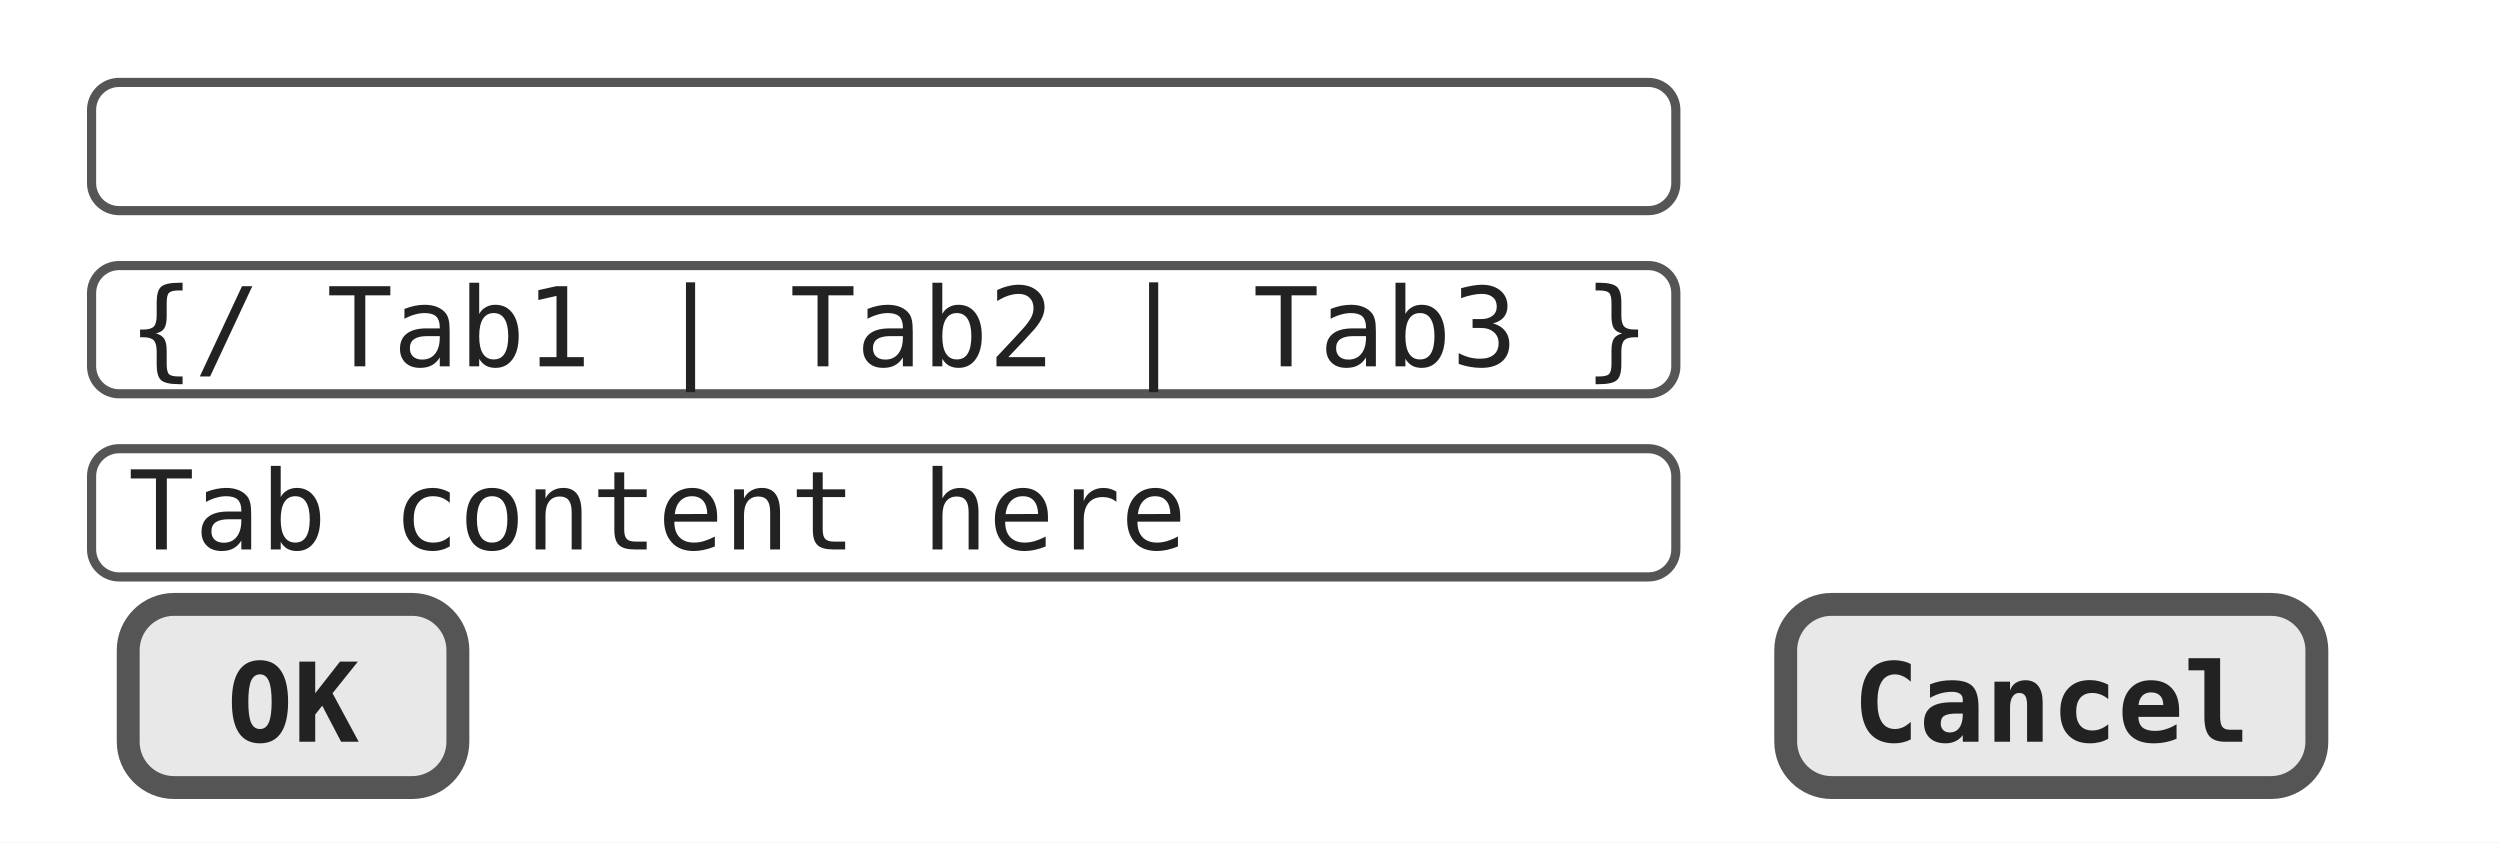
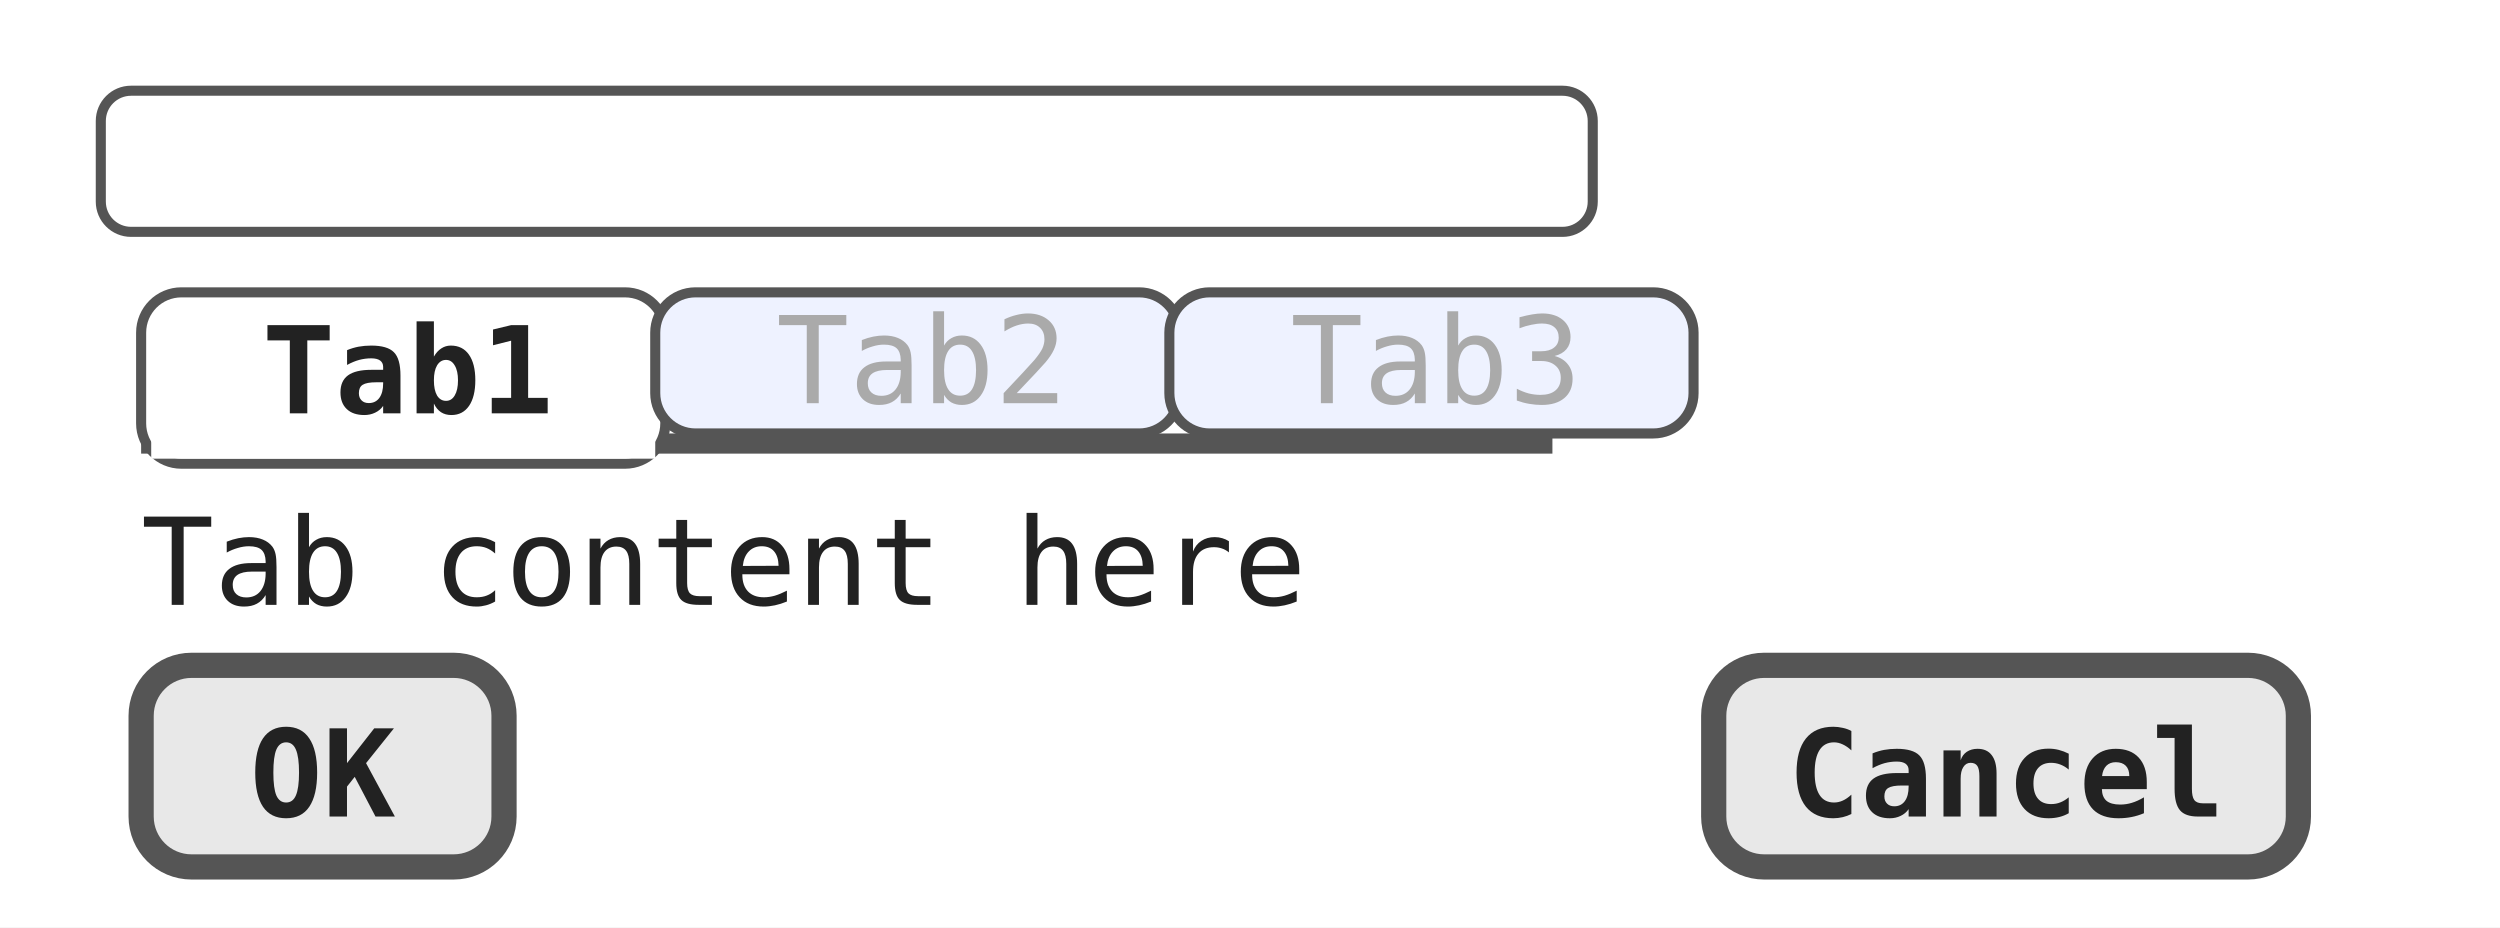
- <svg xmlns="http://www.w3.org/2000/svg" width="273" height="92">
-   <rect data-salt-style="canvas" width="273" height="92" fill="white" />
-   <rect data-salt-widget="textarea" data-salt-scroll-vertical="false" data-salt-scroll-horizontal="false" x="10" y="9" width="173" height="14" fill="white" stroke="#555" stroke-width="1" rx="3" ry="3" />
-   <rect data-salt-widget="textarea" data-salt-scroll-vertical="false" data-salt-scroll-horizontal="false" x="10" y="29" width="173" height="14" fill="white" stroke="#555" stroke-width="1" rx="3" ry="3" />
-   <text x="14" y="40" font-family="monospace" font-size="12" fill="#222">{/ Tab1 | Tab2 | Tab3 }</text>
-   <rect data-salt-widget="textarea" data-salt-scroll-vertical="false" data-salt-scroll-horizontal="false" x="10" y="49" width="173" height="14" fill="white" stroke="#555" stroke-width="1" rx="3" ry="3" />
+ <svg xmlns="http://www.w3.org/2000/svg" width="248" height="92">
+   <rect data-salt-style="canvas" width="248" height="92" fill="white" />
+   <rect data-salt-widget="textarea" data-salt-scroll-vertical="false" data-salt-scroll-horizontal="false" x="10" y="9" width="148" height="14" fill="white" stroke="#555" stroke-width="1" rx="3" ry="3" />
+   <line data-salt-widget="tab-strip" x1="14" y1="44" x2="154" y2="44" stroke="#555" stroke-width="2" />
+   <rect data-salt-widget="tab" data-salt-tab-active="true" x="14" y="29" width="52" height="17" rx="4" ry="4" fill="white" stroke="#555" stroke-width="1" />
+   <line x1="15" y1="44" x2="65" y2="44" stroke="white" stroke-width="3" />
+   <text x="26" y="41" font-family="monospace" font-size="12" font-weight="bold" fill="#222">Tab1</text>
+   <rect data-salt-widget="tab" data-salt-tab-active="false" x="65" y="29" width="52" height="14" rx="4" ry="4" fill="#eef2ff" stroke="#555" stroke-width="1" />
+   <text x="77" y="40" font-family="monospace" font-size="12" fill="#aaa">Tab2</text>
+   <rect data-salt-widget="tab" data-salt-tab-active="false" x="116" y="29" width="52" height="14" rx="4" ry="4" fill="#eef2ff" stroke="#555" stroke-width="1" />
+   <text x="128" y="40" font-family="monospace" font-size="12" fill="#aaa">Tab3</text>
  <text x="14" y="60" font-family="monospace" font-size="12" fill="#222">Tab content here</text>
  <rect data-salt-widget="button" x="14" y="66" width="36" height="20" fill="#e8e8e8" stroke="#555" stroke-width="2.5" rx="5" ry="5" />
  <text x="32" y="81" text-anchor="middle" font-family="monospace" font-size="12" font-weight="bold" fill="#222">OK</text>
-   <rect data-salt-widget="button" x="195" y="66" width="58" height="20" fill="#e8e8e8" stroke="#555" stroke-width="2.5" rx="5" ry="5" />
-   <text x="224" y="81" text-anchor="middle" font-family="monospace" font-size="12" font-weight="bold" fill="#222">Cancel</text>
+   <rect data-salt-widget="button" x="170" y="66" width="58" height="20" fill="#e8e8e8" stroke="#555" stroke-width="2.5" rx="5" ry="5" />
+   <text x="199" y="81" text-anchor="middle" font-family="monospace" font-size="12" font-weight="bold" fill="#222">Cancel</text>
</svg>
